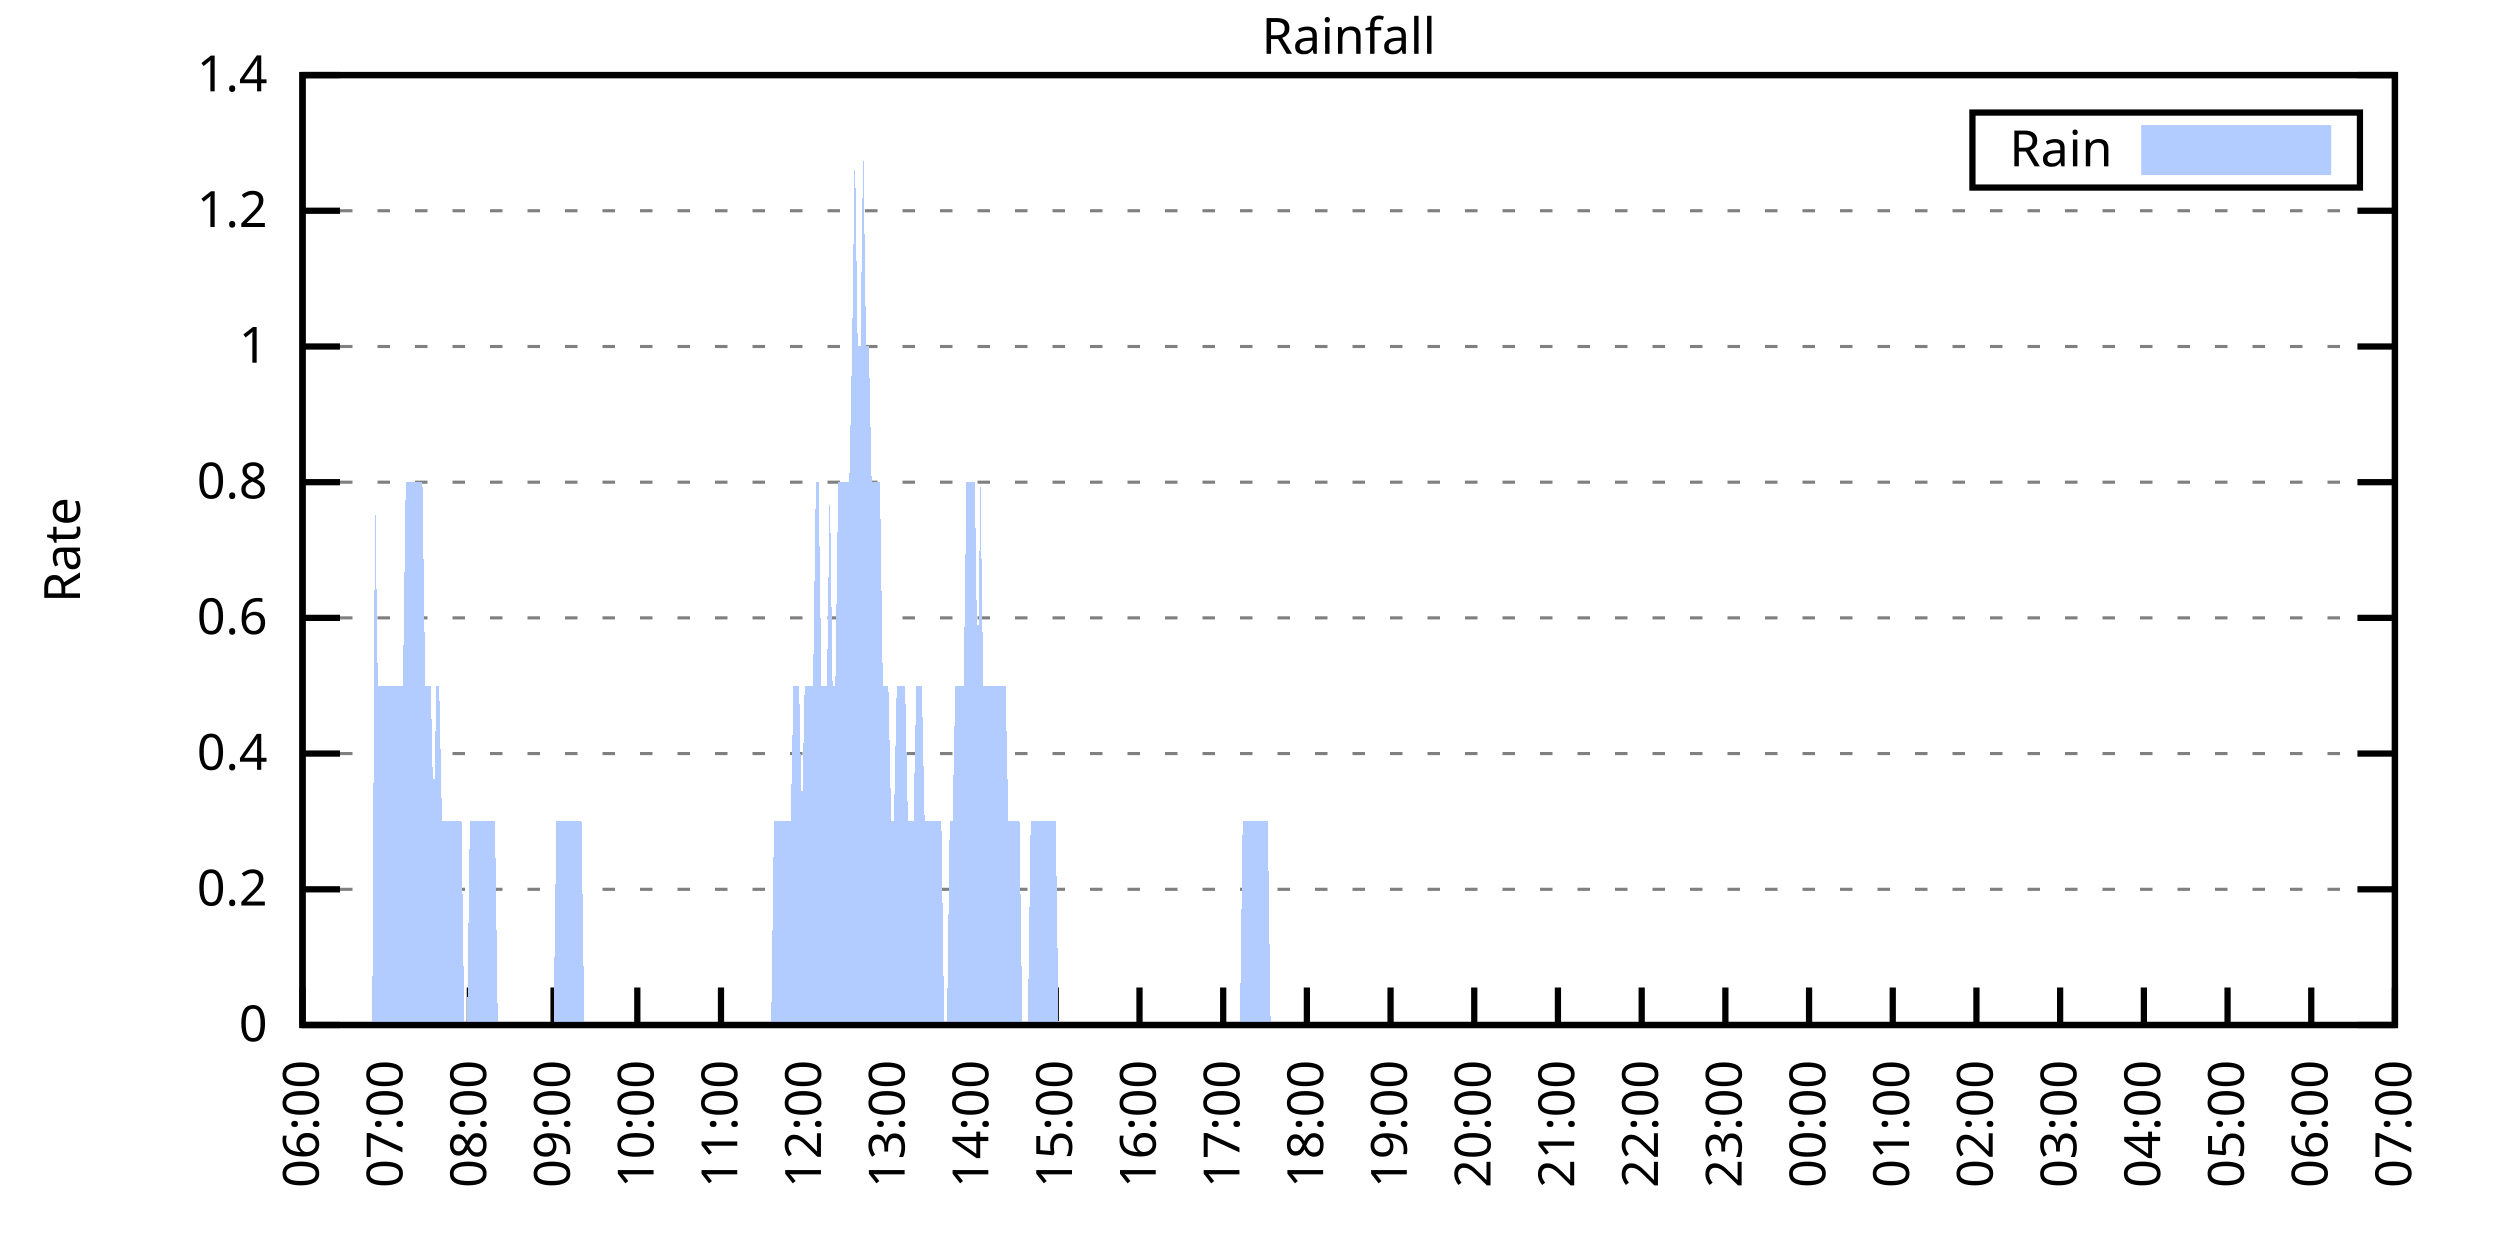
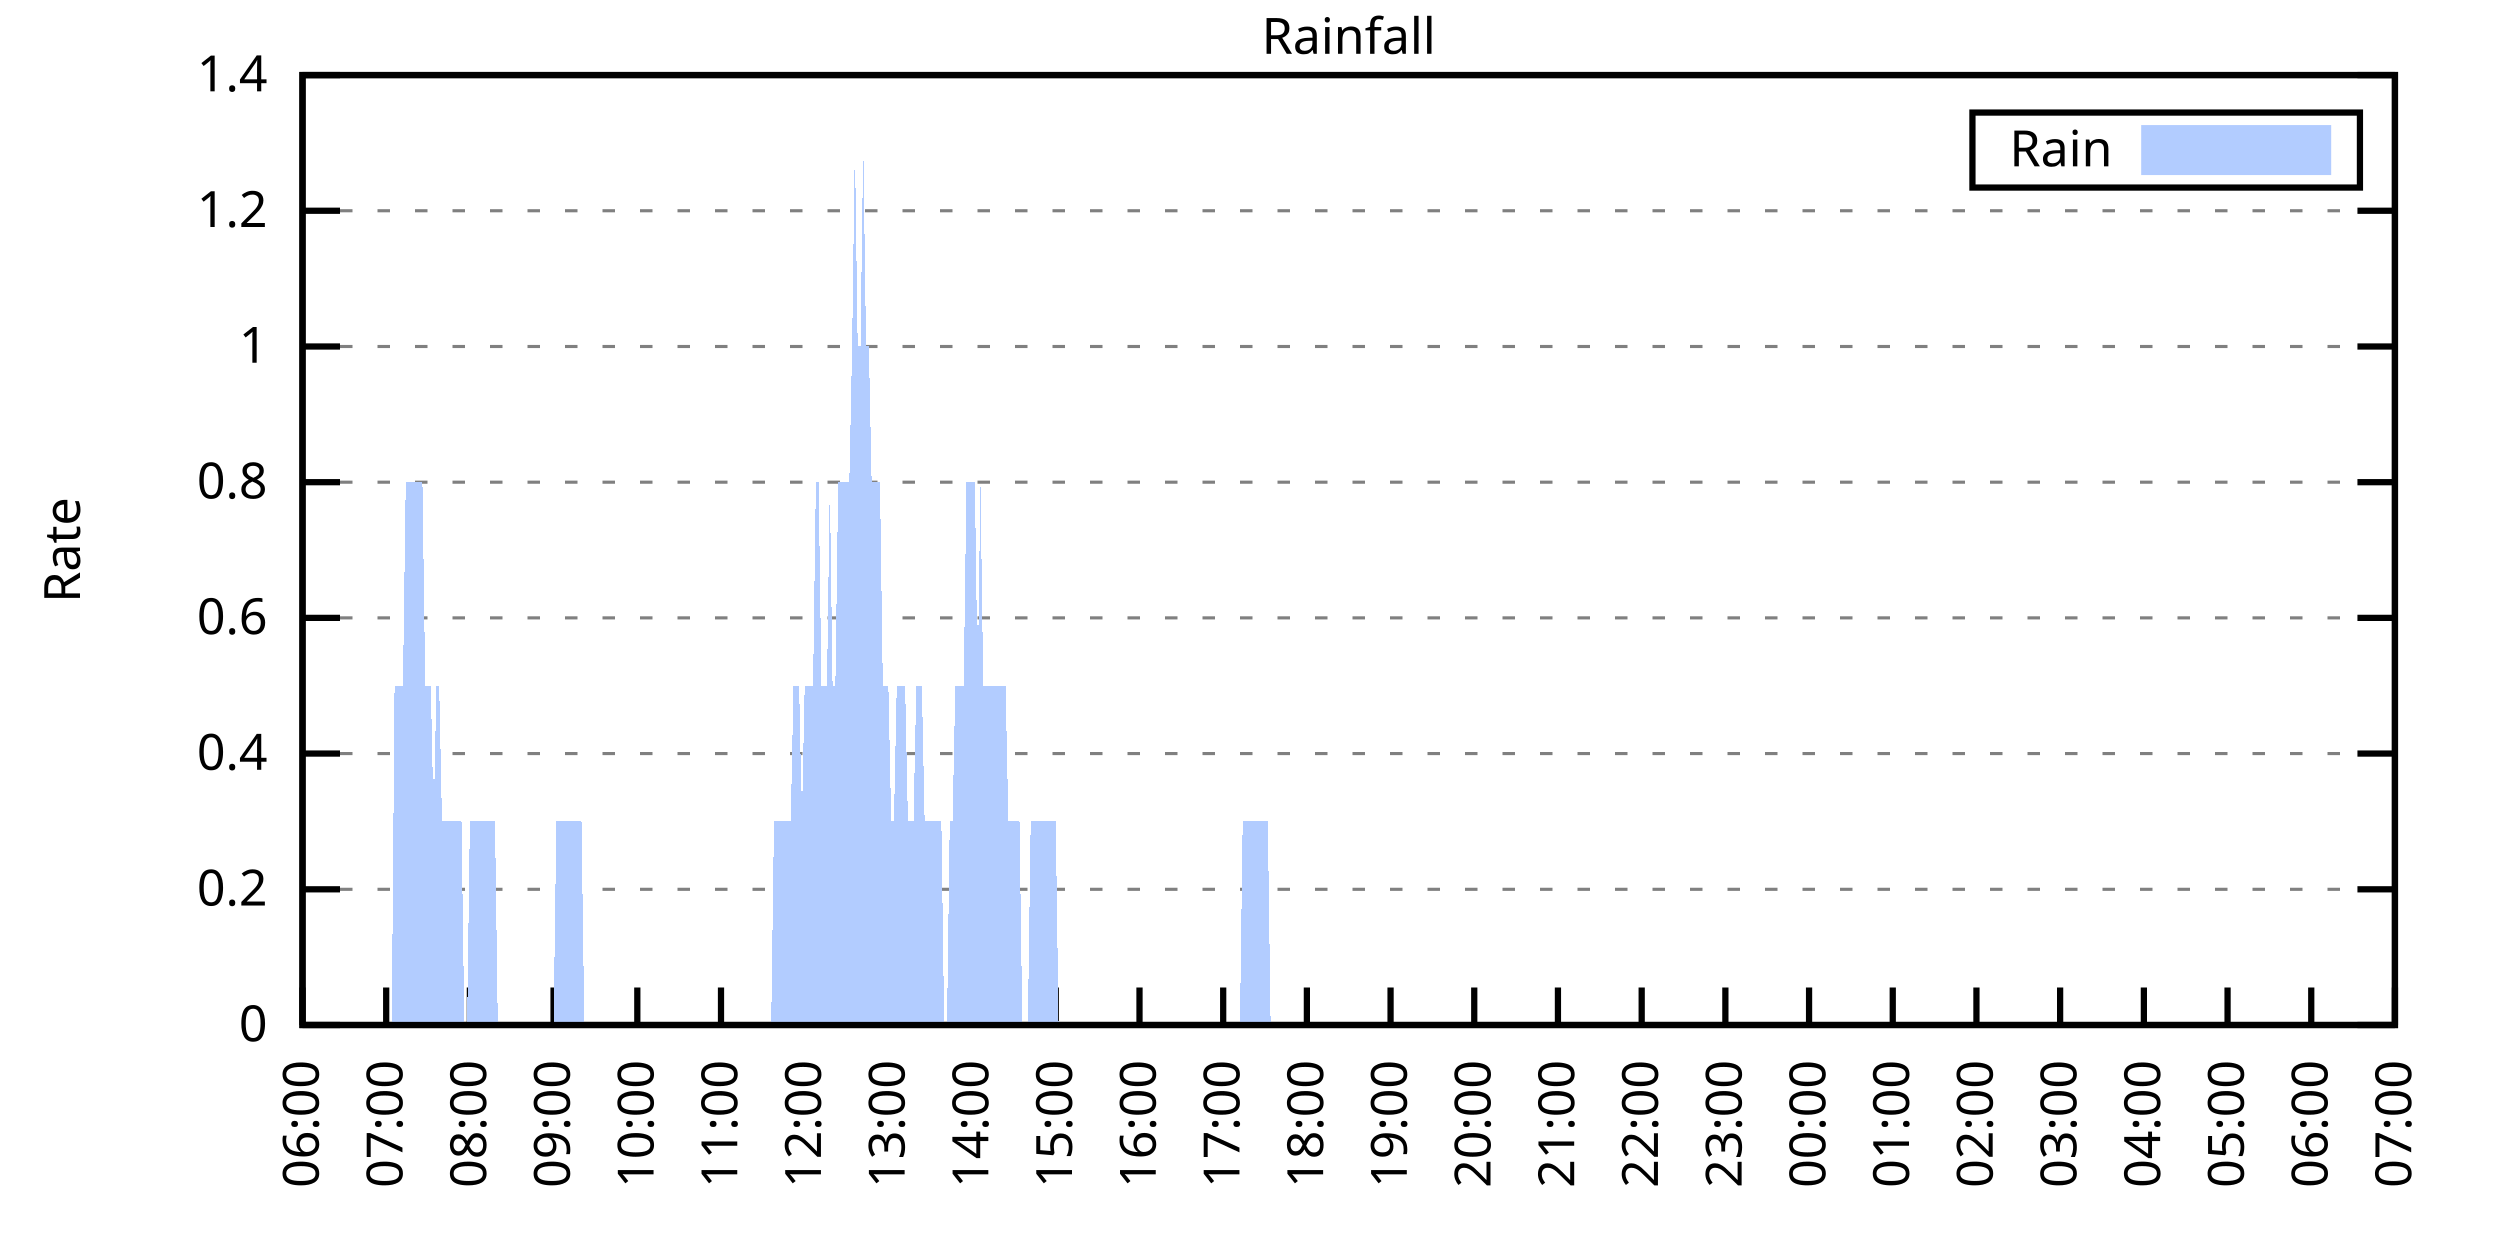
<svg xmlns="http://www.w3.org/2000/svg" xmlns:xlink="http://www.w3.org/1999/xlink" width="400" height="200" viewBox="0 0 400 200">
  <g id="gnuplot_canvas">
    <rect x="0" y="0" width="400" height="200" fill="none" />
    <defs>
      <circle id="gpDot" r="0.5" stroke-width="0.5" stroke="currentColor" />
      <path id="gpPt0" stroke-width="0.333" stroke="currentColor" d="M-1,0 h2 M0,-1 v2" />
      <path id="gpPt1" stroke-width="0.333" stroke="currentColor" d="M-1,-1 L1,1 M1,-1 L-1,1" />
      <path id="gpPt2" stroke-width="0.333" stroke="currentColor" d="M-1,0 L1,0 M0,-1 L0,1 M-1,-1 L1,1 M-1,1 L1,-1" />
      <rect id="gpPt3" stroke-width="0.333" stroke="currentColor" x="-1" y="-1" width="2" height="2" />
      <rect id="gpPt4" stroke-width="0.333" stroke="currentColor" fill="currentColor" x="-1" y="-1" width="2" height="2" />
      <circle id="gpPt5" stroke-width="0.333" stroke="currentColor" cx="0" cy="0" r="1" />
      <use xlink:href="#gpPt5" id="gpPt6" fill="currentColor" stroke="none" />
      <path id="gpPt7" stroke-width="0.333" stroke="currentColor" d="M0,-1.33 L-1.33,0.67 L1.33,0.67 z" />
      <use xlink:href="#gpPt7" id="gpPt8" fill="currentColor" stroke="none" />
      <use xlink:href="#gpPt7" id="gpPt9" stroke="currentColor" transform="rotate(180)" />
      <use xlink:href="#gpPt9" id="gpPt10" fill="currentColor" stroke="none" />
      <use xlink:href="#gpPt3" id="gpPt11" stroke="currentColor" transform="rotate(45)" />
      <use xlink:href="#gpPt11" id="gpPt12" fill="currentColor" stroke="none" />
      <path id="gpPt13" stroke-width="0.333" stroke="currentColor" d="M0,1.330 L1.265,0.411 L0.782,-1.067 L-0.782,-1.076 L-1.265,0.411 z" />
      <use xlink:href="#gpPt13" id="gpPt14" fill="currentColor" stroke="none" />
      <filter id="textbox" filterUnits="objectBoundingBox" x="0" y="0" height="1" width="1">
        <feFlood flood-color="white" flood-opacity="1" result="bgnd" />
        <feComposite in="SourceGraphic" in2="bgnd" operator="atop" />
      </filter>
      <filter id="greybox" filterUnits="objectBoundingBox" x="0" y="0" height="1" width="1">
        <feFlood flood-color="lightgrey" flood-opacity="1" result="grey" />
        <feComposite in="SourceGraphic" in2="grey" operator="atop" />
      </filter>
    </defs>
    <g fill="none" color="white" stroke="currentColor" stroke-width="1.00" stroke-linecap="butt" stroke-linejoin="miter">
</g>
    <g fill="none" color="black" stroke="currentColor" stroke-width="1.00" stroke-linecap="butt" stroke-linejoin="miter">
      <g stroke="none" shape-rendering="crispEdges">
        <polygon fill="rgb(255, 255, 255)" points="48.40,164.00 383.18,164.00 383.18,12.02 48.40,12.02 " />
      </g>
    </g>
    <g fill="none" color="black" stroke="currentColor" stroke-width="1.00" stroke-linecap="butt" stroke-linejoin="miter">
</g>
    <g fill="none" color="black" stroke="black" stroke-width="0.50" stroke-linecap="butt" stroke-linejoin="miter">
</g>
    <g fill="none" color="gray" stroke="currentColor" stroke-width="0.50" stroke-linecap="butt" stroke-linejoin="miter">
      <path stroke="gray" stroke-dasharray="2,4" class="gridline" d="M48.40,164.00 L383.19,164.00  " />
    </g>
    <g fill="none" color="gray" stroke="gray" stroke-width="1.00" stroke-linecap="butt" stroke-linejoin="miter">
</g>
    <g fill="none" color="black" stroke="currentColor" stroke-width="1.00" stroke-linecap="butt" stroke-linejoin="miter">
      <path stroke="black" d="M48.40,164.00 L54.40,164.00 M383.19,164.00 L377.19,164.00  " />
      <g transform="translate(42.80,166.60)" stroke="none" fill="black" font-family="Sans" font-size="8.00" text-anchor="end">
        <text>
          <tspan font-family="Sans"> 0</tspan>
        </text>
      </g>
    </g>
    <g fill="none" color="black" stroke="currentColor" stroke-width="1.00" stroke-linecap="butt" stroke-linejoin="miter">
</g>
    <g fill="none" color="black" stroke="black" stroke-width="0.50" stroke-linecap="butt" stroke-linejoin="miter">
</g>
    <g fill="none" color="gray" stroke="currentColor" stroke-width="0.50" stroke-linecap="butt" stroke-linejoin="miter">
      <path stroke="gray" stroke-dasharray="2,4" class="gridline" d="M48.40,142.29 L383.19,142.29  " />
    </g>
    <g fill="none" color="gray" stroke="gray" stroke-width="1.00" stroke-linecap="butt" stroke-linejoin="miter">
</g>
    <g fill="none" color="black" stroke="currentColor" stroke-width="1.00" stroke-linecap="butt" stroke-linejoin="miter">
      <path stroke="black" d="M48.40,142.29 L54.40,142.29 M383.19,142.29 L377.19,142.29  " />
      <g transform="translate(42.80,144.89)" stroke="none" fill="black" font-family="Sans" font-size="8.00" text-anchor="end">
        <text>
          <tspan font-family="Sans"> 0.2</tspan>
        </text>
      </g>
    </g>
    <g fill="none" color="black" stroke="currentColor" stroke-width="1.00" stroke-linecap="butt" stroke-linejoin="miter">
</g>
    <g fill="none" color="black" stroke="black" stroke-width="0.50" stroke-linecap="butt" stroke-linejoin="miter">
</g>
    <g fill="none" color="gray" stroke="currentColor" stroke-width="0.50" stroke-linecap="butt" stroke-linejoin="miter">
      <path stroke="gray" stroke-dasharray="2,4" class="gridline" d="M48.40,120.57 L383.19,120.57  " />
    </g>
    <g fill="none" color="gray" stroke="gray" stroke-width="1.00" stroke-linecap="butt" stroke-linejoin="miter">
</g>
    <g fill="none" color="black" stroke="currentColor" stroke-width="1.00" stroke-linecap="butt" stroke-linejoin="miter">
      <path stroke="black" d="M48.40,120.57 L54.40,120.57 M383.19,120.57 L377.19,120.57  " />
      <g transform="translate(42.80,123.17)" stroke="none" fill="black" font-family="Sans" font-size="8.00" text-anchor="end">
        <text>
          <tspan font-family="Sans"> 0.4</tspan>
        </text>
      </g>
    </g>
    <g fill="none" color="black" stroke="currentColor" stroke-width="1.00" stroke-linecap="butt" stroke-linejoin="miter">
</g>
    <g fill="none" color="black" stroke="black" stroke-width="0.50" stroke-linecap="butt" stroke-linejoin="miter">
</g>
    <g fill="none" color="gray" stroke="currentColor" stroke-width="0.50" stroke-linecap="butt" stroke-linejoin="miter">
      <path stroke="gray" stroke-dasharray="2,4" class="gridline" d="M48.40,98.86 L383.19,98.86  " />
    </g>
    <g fill="none" color="gray" stroke="gray" stroke-width="1.00" stroke-linecap="butt" stroke-linejoin="miter">
</g>
    <g fill="none" color="black" stroke="currentColor" stroke-width="1.00" stroke-linecap="butt" stroke-linejoin="miter">
      <path stroke="black" d="M48.40,98.86 L54.40,98.86 M383.19,98.86 L377.19,98.86  " />
      <g transform="translate(42.80,101.46)" stroke="none" fill="black" font-family="Sans" font-size="8.00" text-anchor="end">
        <text>
          <tspan font-family="Sans"> 0.6</tspan>
        </text>
      </g>
    </g>
    <g fill="none" color="black" stroke="currentColor" stroke-width="1.00" stroke-linecap="butt" stroke-linejoin="miter">
</g>
    <g fill="none" color="black" stroke="black" stroke-width="0.50" stroke-linecap="butt" stroke-linejoin="miter">
</g>
    <g fill="none" color="gray" stroke="currentColor" stroke-width="0.50" stroke-linecap="butt" stroke-linejoin="miter">
      <path stroke="gray" stroke-dasharray="2,4" class="gridline" d="M48.40,77.15 L383.19,77.15  " />
    </g>
    <g fill="none" color="gray" stroke="gray" stroke-width="1.00" stroke-linecap="butt" stroke-linejoin="miter">
</g>
    <g fill="none" color="black" stroke="currentColor" stroke-width="1.00" stroke-linecap="butt" stroke-linejoin="miter">
      <path stroke="black" d="M48.40,77.15 L54.40,77.15 M383.19,77.15 L377.19,77.15  " />
      <g transform="translate(42.80,79.75)" stroke="none" fill="black" font-family="Sans" font-size="8.00" text-anchor="end">
        <text>
          <tspan font-family="Sans"> 0.8</tspan>
        </text>
      </g>
    </g>
    <g fill="none" color="black" stroke="currentColor" stroke-width="1.00" stroke-linecap="butt" stroke-linejoin="miter">
</g>
    <g fill="none" color="black" stroke="black" stroke-width="0.50" stroke-linecap="butt" stroke-linejoin="miter">
</g>
    <g fill="none" color="gray" stroke="currentColor" stroke-width="0.50" stroke-linecap="butt" stroke-linejoin="miter">
      <path stroke="gray" stroke-dasharray="2,4" class="gridline" d="M48.40,55.44 L383.19,55.44  " />
    </g>
    <g fill="none" color="gray" stroke="gray" stroke-width="1.00" stroke-linecap="butt" stroke-linejoin="miter">
</g>
    <g fill="none" color="black" stroke="currentColor" stroke-width="1.00" stroke-linecap="butt" stroke-linejoin="miter">
      <path stroke="black" d="M48.40,55.44 L54.40,55.44 M383.19,55.44 L377.19,55.44  " />
      <g transform="translate(42.80,58.04)" stroke="none" fill="black" font-family="Sans" font-size="8.00" text-anchor="end">
        <text>
          <tspan font-family="Sans"> 1</tspan>
        </text>
      </g>
    </g>
    <g fill="none" color="black" stroke="currentColor" stroke-width="1.00" stroke-linecap="butt" stroke-linejoin="miter">
</g>
    <g fill="none" color="black" stroke="black" stroke-width="0.50" stroke-linecap="butt" stroke-linejoin="miter">
</g>
    <g fill="none" color="gray" stroke="currentColor" stroke-width="0.50" stroke-linecap="butt" stroke-linejoin="miter">
      <path stroke="gray" stroke-dasharray="2,4" class="gridline" d="M48.40,33.72 L383.19,33.72  " />
    </g>
    <g fill="none" color="gray" stroke="gray" stroke-width="1.00" stroke-linecap="butt" stroke-linejoin="miter">
</g>
    <g fill="none" color="black" stroke="currentColor" stroke-width="1.00" stroke-linecap="butt" stroke-linejoin="miter">
      <path stroke="black" d="M48.40,33.72 L54.40,33.72 M383.19,33.72 L377.19,33.72  " />
      <g transform="translate(42.80,36.32)" stroke="none" fill="black" font-family="Sans" font-size="8.00" text-anchor="end">
        <text>
          <tspan font-family="Sans"> 1.2</tspan>
        </text>
      </g>
    </g>
    <g fill="none" color="black" stroke="currentColor" stroke-width="1.00" stroke-linecap="butt" stroke-linejoin="miter">
</g>
    <g fill="none" color="black" stroke="black" stroke-width="0.50" stroke-linecap="butt" stroke-linejoin="miter">
</g>
    <g fill="none" color="gray" stroke="currentColor" stroke-width="0.50" stroke-linecap="butt" stroke-linejoin="miter">
      <path stroke="gray" stroke-dasharray="2,4" class="gridline" d="M48.40,12.01 L383.19,12.01  " />
    </g>
    <g fill="none" color="gray" stroke="gray" stroke-width="1.00" stroke-linecap="butt" stroke-linejoin="miter">
</g>
    <g fill="none" color="black" stroke="currentColor" stroke-width="1.00" stroke-linecap="butt" stroke-linejoin="miter">
      <path stroke="black" d="M48.40,12.01 L54.40,12.01 M383.19,12.01 L377.19,12.01  " />
      <g transform="translate(42.80,14.61)" stroke="none" fill="black" font-family="Sans" font-size="8.00" text-anchor="end">
        <text>
          <tspan font-family="Sans"> 1.4</tspan>
        </text>
      </g>
    </g>
    <g fill="none" color="black" stroke="currentColor" stroke-width="1.00" stroke-linecap="butt" stroke-linejoin="miter">
      <path stroke="black" d="M48.40,164.00 L48.40,158.00  " />
      <g transform="translate(51.00,169.60) rotate(270.00)" stroke="none" fill="black" font-family="Sans" font-size="8.00" text-anchor="end">
        <text>
          <tspan font-family="Sans">06:00</tspan>
        </text>
      </g>
    </g>
    <g fill="none" color="black" stroke="currentColor" stroke-width="1.00" stroke-linecap="butt" stroke-linejoin="miter">
      <path stroke="black" d="M61.79,164.00 L61.79,158.00  " />
      <g transform="translate(64.39,169.60) rotate(270.00)" stroke="none" fill="black" font-family="Sans" font-size="8.00" text-anchor="end">
        <text>
          <tspan font-family="Sans">07:00</tspan>
        </text>
      </g>
    </g>
    <g fill="none" color="black" stroke="currentColor" stroke-width="1.00" stroke-linecap="butt" stroke-linejoin="miter">
      <path stroke="black" d="M75.18,164.00 L75.18,158.00  " />
      <g transform="translate(77.78,169.60) rotate(270.00)" stroke="none" fill="black" font-family="Sans" font-size="8.00" text-anchor="end">
        <text>
          <tspan font-family="Sans">08:00</tspan>
        </text>
      </g>
    </g>
    <g fill="none" color="black" stroke="currentColor" stroke-width="1.00" stroke-linecap="butt" stroke-linejoin="miter">
      <path stroke="black" d="M88.57,164.00 L88.57,158.00  " />
      <g transform="translate(91.17,169.60) rotate(270.00)" stroke="none" fill="black" font-family="Sans" font-size="8.00" text-anchor="end">
        <text>
          <tspan font-family="Sans">09:00</tspan>
        </text>
      </g>
    </g>
    <g fill="none" color="black" stroke="currentColor" stroke-width="1.00" stroke-linecap="butt" stroke-linejoin="miter">
      <path stroke="black" d="M101.97,164.00 L101.97,158.00  " />
      <g transform="translate(104.57,169.60) rotate(270.00)" stroke="none" fill="black" font-family="Sans" font-size="8.00" text-anchor="end">
        <text>
          <tspan font-family="Sans">10:00</tspan>
        </text>
      </g>
    </g>
    <g fill="none" color="black" stroke="currentColor" stroke-width="1.00" stroke-linecap="butt" stroke-linejoin="miter">
      <path stroke="black" d="M115.36,164.00 L115.36,158.00  " />
      <g transform="translate(117.96,169.60) rotate(270.00)" stroke="none" fill="black" font-family="Sans" font-size="8.00" text-anchor="end">
        <text>
          <tspan font-family="Sans">11:00</tspan>
        </text>
      </g>
    </g>
    <g fill="none" color="black" stroke="currentColor" stroke-width="1.00" stroke-linecap="butt" stroke-linejoin="miter">
      <path stroke="black" d="M128.75,164.00 L128.75,158.00  " />
      <g transform="translate(131.35,169.60) rotate(270.00)" stroke="none" fill="black" font-family="Sans" font-size="8.00" text-anchor="end">
        <text>
          <tspan font-family="Sans">12:00</tspan>
        </text>
      </g>
    </g>
    <g fill="none" color="black" stroke="currentColor" stroke-width="1.00" stroke-linecap="butt" stroke-linejoin="miter">
      <path stroke="black" d="M142.14,164.00 L142.14,158.00  " />
      <g transform="translate(144.74,169.60) rotate(270.00)" stroke="none" fill="black" font-family="Sans" font-size="8.00" text-anchor="end">
        <text>
          <tspan font-family="Sans">13:00</tspan>
        </text>
      </g>
    </g>
    <g fill="none" color="black" stroke="currentColor" stroke-width="1.00" stroke-linecap="butt" stroke-linejoin="miter">
      <path stroke="black" d="M155.53,164.00 L155.53,158.00  " />
      <g transform="translate(158.13,169.60) rotate(270.00)" stroke="none" fill="black" font-family="Sans" font-size="8.00" text-anchor="end">
        <text>
          <tspan font-family="Sans">14:00</tspan>
        </text>
      </g>
    </g>
    <g fill="none" color="black" stroke="currentColor" stroke-width="1.00" stroke-linecap="butt" stroke-linejoin="miter">
      <path stroke="black" d="M168.92,164.00 L168.92,158.00  " />
      <g transform="translate(171.52,169.60) rotate(270.00)" stroke="none" fill="black" font-family="Sans" font-size="8.00" text-anchor="end">
        <text>
          <tspan font-family="Sans">15:00</tspan>
        </text>
      </g>
    </g>
    <g fill="none" color="black" stroke="currentColor" stroke-width="1.00" stroke-linecap="butt" stroke-linejoin="miter">
      <path stroke="black" d="M182.32,164.00 L182.32,158.00  " />
      <g transform="translate(184.92,169.60) rotate(270.00)" stroke="none" fill="black" font-family="Sans" font-size="8.00" text-anchor="end">
        <text>
          <tspan font-family="Sans">16:00</tspan>
        </text>
      </g>
    </g>
    <g fill="none" color="black" stroke="currentColor" stroke-width="1.00" stroke-linecap="butt" stroke-linejoin="miter">
      <path stroke="black" d="M195.71,164.00 L195.71,158.00  " />
      <g transform="translate(198.31,169.60) rotate(270.00)" stroke="none" fill="black" font-family="Sans" font-size="8.00" text-anchor="end">
        <text>
          <tspan font-family="Sans">17:00</tspan>
        </text>
      </g>
    </g>
    <g fill="none" color="black" stroke="currentColor" stroke-width="1.00" stroke-linecap="butt" stroke-linejoin="miter">
      <path stroke="black" d="M209.10,164.00 L209.10,158.00  " />
      <g transform="translate(211.70,169.60) rotate(270.00)" stroke="none" fill="black" font-family="Sans" font-size="8.00" text-anchor="end">
        <text>
          <tspan font-family="Sans">18:00</tspan>
        </text>
      </g>
    </g>
    <g fill="none" color="black" stroke="currentColor" stroke-width="1.00" stroke-linecap="butt" stroke-linejoin="miter">
      <path stroke="black" d="M222.49,164.00 L222.49,158.00  " />
      <g transform="translate(225.09,169.60) rotate(270.00)" stroke="none" fill="black" font-family="Sans" font-size="8.00" text-anchor="end">
        <text>
          <tspan font-family="Sans">19:00</tspan>
        </text>
      </g>
    </g>
    <g fill="none" color="black" stroke="currentColor" stroke-width="1.00" stroke-linecap="butt" stroke-linejoin="miter">
      <path stroke="black" d="M235.88,164.00 L235.88,158.00  " />
      <g transform="translate(238.48,169.60) rotate(270.00)" stroke="none" fill="black" font-family="Sans" font-size="8.00" text-anchor="end">
        <text>
          <tspan font-family="Sans">20:00</tspan>
        </text>
      </g>
    </g>
    <g fill="none" color="black" stroke="currentColor" stroke-width="1.00" stroke-linecap="butt" stroke-linejoin="miter">
      <path stroke="black" d="M249.27,164.00 L249.27,158.00  " />
      <g transform="translate(251.87,169.60) rotate(270.00)" stroke="none" fill="black" font-family="Sans" font-size="8.00" text-anchor="end">
        <text>
          <tspan font-family="Sans">21:00</tspan>
        </text>
      </g>
    </g>
    <g fill="none" color="black" stroke="currentColor" stroke-width="1.00" stroke-linecap="butt" stroke-linejoin="miter">
      <path stroke="black" d="M262.67,164.00 L262.67,158.00  " />
      <g transform="translate(265.27,169.60) rotate(270.00)" stroke="none" fill="black" font-family="Sans" font-size="8.00" text-anchor="end">
        <text>
          <tspan font-family="Sans">22:00</tspan>
        </text>
      </g>
    </g>
    <g fill="none" color="black" stroke="currentColor" stroke-width="1.00" stroke-linecap="butt" stroke-linejoin="miter">
      <path stroke="black" d="M276.06,164.00 L276.06,158.00  " />
      <g transform="translate(278.66,169.60) rotate(270.00)" stroke="none" fill="black" font-family="Sans" font-size="8.00" text-anchor="end">
        <text>
          <tspan font-family="Sans">23:00</tspan>
        </text>
      </g>
    </g>
    <g fill="none" color="black" stroke="currentColor" stroke-width="1.00" stroke-linecap="butt" stroke-linejoin="miter">
      <path stroke="black" d="M289.45,164.00 L289.45,158.00  " />
      <g transform="translate(292.05,169.60) rotate(270.00)" stroke="none" fill="black" font-family="Sans" font-size="8.00" text-anchor="end">
        <text>
          <tspan font-family="Sans">00:00</tspan>
        </text>
      </g>
    </g>
    <g fill="none" color="black" stroke="currentColor" stroke-width="1.00" stroke-linecap="butt" stroke-linejoin="miter">
      <path stroke="black" d="M302.84,164.00 L302.84,158.00  " />
      <g transform="translate(305.44,169.60) rotate(270.00)" stroke="none" fill="black" font-family="Sans" font-size="8.00" text-anchor="end">
        <text>
          <tspan font-family="Sans">01:00</tspan>
        </text>
      </g>
    </g>
    <g fill="none" color="black" stroke="currentColor" stroke-width="1.00" stroke-linecap="butt" stroke-linejoin="miter">
      <path stroke="black" d="M316.23,164.00 L316.23,158.00  " />
      <g transform="translate(318.83,169.60) rotate(270.00)" stroke="none" fill="black" font-family="Sans" font-size="8.00" text-anchor="end">
        <text>
          <tspan font-family="Sans">02:00</tspan>
        </text>
      </g>
    </g>
    <g fill="none" color="black" stroke="currentColor" stroke-width="1.00" stroke-linecap="butt" stroke-linejoin="miter">
      <path stroke="black" d="M329.62,164.00 L329.62,158.00  " />
      <g transform="translate(332.22,169.60) rotate(270.00)" stroke="none" fill="black" font-family="Sans" font-size="8.00" text-anchor="end">
        <text>
          <tspan font-family="Sans">03:00</tspan>
        </text>
      </g>
    </g>
    <g fill="none" color="black" stroke="currentColor" stroke-width="1.00" stroke-linecap="butt" stroke-linejoin="miter">
      <path stroke="black" d="M343.02,164.00 L343.02,158.00  " />
      <g transform="translate(345.62,169.60) rotate(270.00)" stroke="none" fill="black" font-family="Sans" font-size="8.00" text-anchor="end">
        <text>
          <tspan font-family="Sans">04:00</tspan>
        </text>
      </g>
    </g>
    <g fill="none" color="black" stroke="currentColor" stroke-width="1.00" stroke-linecap="butt" stroke-linejoin="miter">
      <path stroke="black" d="M356.41,164.00 L356.41,158.00  " />
      <g transform="translate(359.01,169.60) rotate(270.00)" stroke="none" fill="black" font-family="Sans" font-size="8.00" text-anchor="end">
        <text>
          <tspan font-family="Sans">05:00</tspan>
        </text>
      </g>
    </g>
    <g fill="none" color="black" stroke="currentColor" stroke-width="1.00" stroke-linecap="butt" stroke-linejoin="miter">
      <path stroke="black" d="M369.80,164.00 L369.80,158.00  " />
      <g transform="translate(372.40,169.60) rotate(270.00)" stroke="none" fill="black" font-family="Sans" font-size="8.00" text-anchor="end">
        <text>
          <tspan font-family="Sans">06:00</tspan>
        </text>
      </g>
    </g>
    <g fill="none" color="black" stroke="currentColor" stroke-width="1.00" stroke-linecap="butt" stroke-linejoin="miter">
      <path stroke="black" d="M383.19,164.00 L383.19,158.00  " />
      <g transform="translate(385.79,169.60) rotate(270.00)" stroke="none" fill="black" font-family="Sans" font-size="8.00" text-anchor="end">
        <text>
          <tspan font-family="Sans">07:00</tspan>
        </text>
      </g>
    </g>
    <g fill="none" color="black" stroke="currentColor" stroke-width="1.00" stroke-linecap="butt" stroke-linejoin="miter">
</g>
    <g fill="none" color="black" stroke="currentColor" stroke-width="1.00" stroke-linecap="butt" stroke-linejoin="miter">
      <path stroke="black" d="M48.40,12.01 L48.40,164.00 L383.19,164.00 L383.19,12.01 L48.40,12.01 Z  " />
    </g>
    <g fill="none" color="black" stroke="currentColor" stroke-width="1.00" stroke-linecap="butt" stroke-linejoin="miter">
</g>
    <g fill="none" color="black" stroke="currentColor" stroke-width="1.00" stroke-linecap="butt" stroke-linejoin="miter">
      <path stroke="black" d="M315.59,30.01 L315.59,18.01 L377.59,18.01 L377.59,30.01 L315.59,30.01 Z  " />
    </g>
    <g id="Rainfall_plot_1">
      <g fill="none" color="white" stroke="black" stroke-width="2.00" stroke-linecap="butt" stroke-linejoin="miter">
</g>
      <g fill="none" color="black" stroke="currentColor" stroke-width="2.00" stroke-linecap="butt" stroke-linejoin="miter">
        <g transform="translate(337.99,26.61)" stroke="none" fill="black" font-family="Sans" font-size="8.00" text-anchor="end">
          <text>
            <tspan font-family="Sans">Rain</tspan>
          </text>
        </g>
      </g>
      <g fill="none" color="black" stroke="currentColor" stroke-width="2.00" stroke-linecap="butt" stroke-linejoin="miter">
        <g stroke="none" shape-rendering="crispEdges">
          <polygon fill="rgb(178, 204, 255)" points="343.59,27.01 371.99,27.01 371.99,21.01 343.59,21.01 " />
        </g>
        <path stroke="rgb(178, 204, 255)" d="M343.59,27.01 L371.99,27.01 L371.99,21.01 L343.59,21.01 L343.59,27.01 Z  " />
      </g>
      <g fill="none" color="black" stroke="currentColor" stroke-width="2.00" stroke-linecap="butt" stroke-linejoin="miter">
        <g stroke="none" shape-rendering="crispEdges">
-           <polygon fill="rgb(178, 204, 255)" points="55.54,164.00 55.99,164.00 56.43,164.00 56.88,164.00 57.33,164.00 57.77,164.00 58.22,164.00 58.67,164.00 59.11,164.00 59.56,164.00 60.01,77.15 60.45,109.72 60.90,109.72 61.35,109.72 61.79,109.72 62.24,109.72 62.68,109.72 63.13,109.72 63.58,109.72 64.02,109.72 64.47,109.72 64.92,77.15 65.36,77.15 65.81,77.15 66.26,77.15 66.70,77.15 67.15,77.15 67.59,77.15 68.04,109.72 68.49,109.72 68.93,109.72 69.38,131.43 69.83,109.72 70.27,109.72 70.72,131.43 71.17,131.43 71.61,131.43 72.06,131.43 72.50,131.43 72.95,131.43 73.40,131.43 73.84,131.43 74.29,164.00 74.74,164.00 75.18,131.43 75.63,131.43 76.08,131.43 76.52,131.43 76.97,131.43 77.42,131.43 77.86,131.43 78.31,131.43 78.75,131.43 79.20,131.43 79.65,164.00 80.09,164.00 80.54,164.00 80.99,164.00 81.43,164.00 81.88,164.00 82.33,164.00 82.77,164.00 83.22,164.00 83.66,164.00 84.11,164.00 84.56,164.00 85.00,164.00 85.45,164.00 85.90,164.00 86.34,164.00 86.79,164.00 87.24,164.00 87.68,164.00 88.13,164.00 88.57,164.00 89.02,131.43 89.47,131.43 89.91,131.43 90.36,131.43 90.81,131.43 91.25,131.43 91.70,131.43 92.15,131.43 92.59,131.43 93.04,131.43 93.49,164.00 93.93,164.00 94.38,164.00 94.82,164.00 95.27,164.00 95.72,164.00 96.16,164.00 96.61,164.00 97.06,164.00 97.50,164.00 97.95,164.00 98.40,164.00 98.84,164.00 99.29,164.00 99.73,164.00 100.18,164.00 100.63,164.00 101.07,164.00 101.52,164.00 101.97,164.00 102.41,164.00 102.86,164.00 103.31,164.00 103.75,164.00 104.20,164.00 104.64,164.00 105.09,164.00 105.54,164.00 105.98,164.00 106.43,164.00 106.88,164.00 107.32,164.00 107.77,164.00 108.22,164.00 108.66,164.00 109.11,164.00 109.55,164.00 110.00,164.00 110.45,164.00 110.89,164.00 111.34,164.00 111.79,164.00 112.23,164.00 112.68,164.00 113.13,164.00 113.57,164.00 114.02,164.00 114.47,164.00 114.91,164.00 115.36,164.00 115.80,164.00 116.25,164.00 116.70,164.00 117.14,164.00 117.59,164.00 118.04,164.00 118.48,164.00 118.93,164.00 119.38,164.00 119.82,164.00 120.27,164.00 120.71,164.00 121.16,164.00 121.61,164.00 122.05,164.00 122.50,164.00 122.95,164.00 123.39,164.00 123.84,131.43 124.29,131.43 124.73,131.43 125.18,131.43 125.62,131.43 126.07,131.43 126.52,131.43 126.96,109.72 127.41,109.72 127.86,109.72 128.30,131.43 128.75,109.72 129.20,109.72 129.64,109.72 130.09,109.72 130.54,77.15 130.98,77.15 131.43,109.72 131.87,109.72 132.32,109.72 132.77,77.15 133.21,109.72 133.66,109.72 134.11,77.15 134.55,77.15 135.00,77.15 135.45,77.15 135.89,77.15 136.34,55.44 136.78,22.87 137.23,55.44 137.68,55.44 138.12,22.87 138.57,55.44 139.02,55.44 139.46,77.15 139.91,77.15 140.36,77.15 140.80,77.15 141.25,109.72 141.69,109.72 142.14,109.72 142.59,131.43 143.03,131.43 143.48,109.72 143.93,109.72 144.37,109.72 144.82,109.72 145.27,131.43 145.71,131.43 146.16,131.43 146.61,109.72 147.05,109.72 147.50,109.72 147.94,131.43 148.39,131.43 148.84,131.43 149.28,131.43 149.73,131.43 150.18,131.43 150.62,131.43 151.07,164.00 151.52,164.00 151.96,131.43 152.41,131.43 152.85,109.72 153.30,109.72 153.75,109.72 154.19,109.72 154.64,77.15 155.09,77.15 155.53,77.15 155.98,77.15 156.43,109.72 156.87,77.15 157.32,109.72 157.76,109.72 158.21,109.72 158.66,109.72 159.10,109.72 159.55,109.72 160.00,109.72 160.44,109.72 160.89,109.72 161.34,131.43 161.78,131.43 162.23,131.43 162.67,131.43 163.12,131.43 163.57,164.00 164.01,164.00 164.46,164.00 164.91,131.43 165.35,131.43 165.80,131.43 166.25,131.43 166.69,131.43 167.14,131.43 167.59,131.43 168.03,131.43 168.48,131.43 168.92,131.43 169.37,164.00 169.82,164.00 170.26,164.00 170.71,164.00 171.16,164.00 171.60,164.00 172.05,164.00 172.50,164.00 172.94,164.00 173.39,164.00 173.83,164.00 174.28,164.00 174.73,164.00 175.17,164.00 175.62,164.00 176.07,164.00 176.51,164.00 176.96,164.00 177.41,164.00 177.85,164.00 178.30,164.00 178.74,164.00 179.19,164.00 179.64,164.00 180.08,164.00 180.53,164.00 180.98,164.00 181.42,164.00 181.87,164.00 182.32,164.00 182.76,164.00 183.21,164.00 183.66,164.00 184.10,164.00 184.55,164.00 184.99,164.00 185.44,164.00 185.89,164.00 186.33,164.00 186.78,164.00 187.23,164.00 187.67,164.00 188.12,164.00 188.57,164.00 189.01,164.00 189.46,164.00 189.90,164.00 190.35,164.00 190.80,164.00 191.24,164.00 191.69,164.00 192.14,164.00 192.58,164.00 193.03,164.00 193.48,164.00 193.92,164.00 194.37,164.00 194.81,164.00 195.26,164.00 195.71,164.00 196.15,164.00 196.60,164.00 197.05,164.00 197.49,164.00 197.94,164.00 198.39,164.00 198.83,131.43 199.28,131.43 199.73,131.43 200.17,131.43 200.62,131.43 201.06,131.43 201.51,131.43 201.96,131.43 202.40,131.43 202.85,131.43 203.30,164.00 203.74,164.00 204.19,164.00 204.64,164.00 205.08,164.00 205.53,164.00 205.97,164.00 206.42,164.00 206.87,164.00 207.31,164.00 207.76,164.00 208.21,164.00 208.65,164.00 209.10,164.00 209.55,164.00 209.99,164.00 210.44,164.00 210.88,164.00 211.33,164.00 211.78,164.00 212.22,164.00 212.67,164.00 213.12,164.00 213.56,164.00 214.01,164.00 214.46,164.00 214.90,164.00 215.35,164.00 215.80,164.00 216.24,164.00 216.69,164.00 217.13,164.00 217.58,164.00 218.03,164.00 218.47,164.00 218.92,164.00 219.37,164.00 219.81,164.00 220.26,164.00 220.71,164.00 221.15,164.00 221.60,164.00 222.04,164.00 222.49,164.00 222.94,164.00 223.38,164.00 223.83,164.00 224.28,164.00 224.72,164.00 225.17,164.00 225.62,164.00 226.06,164.00 226.51,164.00 226.95,164.00 227.40,164.00 227.85,164.00 228.29,164.00 228.74,164.00 229.19,164.00 229.63,164.00 230.08,164.00 230.53,164.00 230.97,164.00 231.42,164.00 231.86,164.00 232.31,164.00 232.76,164.00 233.20,164.00 233.65,164.00 234.10,164.00 234.54,164.00 234.99,164.00 235.44,164.00 235.88,164.00 236.33,164.00 236.78,164.00 237.22,164.00 237.67,164.00 238.11,164.00 238.56,164.00 239.01,164.00 239.45,164.00 239.90,164.00 240.35,164.00 240.79,164.00 241.24,164.00 241.69,164.00 242.13,164.00 242.58,164.00 243.02,164.00 243.47,164.00 243.92,164.00 244.36,164.00 244.81,164.00 245.26,164.00 245.70,164.00 246.15,164.00 246.60,164.00 247.04,164.00 247.49,164.00 247.93,164.00 248.38,164.00 248.83,164.00 249.27,164.00 249.72,164.00 250.17,164.00 250.61,164.00 251.06,164.00 251.51,164.00 251.95,164.00 252.40,164.00 252.85,164.00 253.29,164.00 253.74,164.00 254.18,164.00 254.63,164.00 255.08,164.00 255.52,164.00 255.97,164.00 256.42,164.00 256.86,164.00 257.31,164.00 257.76,164.00 258.20,164.00 258.65,164.00 259.09,164.00 259.54,164.00 259.99,164.00 260.43,164.00 260.88,164.00 261.33,164.00 261.77,164.00 262.22,164.00 262.67,164.00 263.11,164.00 263.56,164.00 264.00,164.00 264.45,164.00 264.90,164.00 265.34,164.00 265.79,164.00 266.24,164.00 266.68,164.00 267.13,164.00 267.58,164.00 268.02,164.00 268.47,164.00 268.92,164.00 269.36,164.00 269.81,164.00 270.25,164.00 270.70,164.00 271.15,164.00 271.59,164.00 272.04,164.00 272.49,164.00 272.93,164.00 273.38,164.00 273.83,164.00 274.27,164.00 274.72,164.00 275.16,164.00 275.61,164.00 276.06,164.00 276.50,164.00 276.95,164.00 277.40,164.00 277.84,164.00 278.29,164.00 278.74,164.00 279.18,164.00 279.63,164.00 280.07,164.00 280.52,164.00 280.97,164.00 281.41,164.00 281.86,164.00 282.31,164.00 282.75,164.00 283.20,164.00 283.65,164.00 284.09,164.00 284.54,164.00 284.98,164.00 285.43,164.00 285.88,164.00 286.32,164.00 286.77,164.00 287.22,164.00 287.66,164.00 288.11,164.00 288.56,164.00 289.00,164.00 289.45,164.00 289.90,164.00 290.34,164.00 290.79,164.00 291.23,164.00 291.68,164.00 292.13,164.00 292.57,164.00 293.02,164.00 293.47,164.00 293.91,164.00 294.36,164.00 294.81,164.00 295.25,164.00 295.70,164.00 296.14,164.00 296.59,164.00 297.04,164.00 297.48,164.00 297.93,164.00 298.38,164.00 298.82,164.00 299.27,164.00 299.72,164.00 300.16,164.00 300.61,164.00 301.05,164.00 301.50,164.00 301.95,164.00 302.39,164.00 302.84,164.00 303.29,164.00 303.73,164.00 304.18,164.00 304.63,164.00 305.07,164.00 305.52,164.00 305.97,164.00 306.41,164.00 306.86,164.00 307.30,164.00 307.75,164.00 308.20,164.00 308.64,164.00 309.09,164.00 309.54,164.00 309.98,164.00 310.43,164.00 310.88,164.00 311.32,164.00 311.77,164.00 312.21,164.00 312.66,164.00 313.11,164.00 313.55,164.00 314.00,164.00 314.45,164.00 314.89,164.00 315.34,164.00 315.79,164.00 316.23,164.00 316.68,164.00 317.12,164.00 317.57,164.00 318.02,164.00 318.46,164.00 318.91,164.00 319.36,164.00 319.80,164.00 320.25,164.00 320.70,164.00 321.14,164.00 321.59,164.00 322.04,164.00 322.48,164.00 322.93,164.00 323.37,164.00 323.82,164.00 324.27,164.00 324.71,164.00 325.16,164.00 325.61,164.00 326.05,164.00 326.50,164.00 326.95,164.00 327.39,164.00 327.84,164.00 328.28,164.00 328.73,164.00 329.18,164.00 329.62,164.00 330.07,164.00 330.52,164.00 330.96,164.00 331.41,164.00 331.86,164.00 332.30,164.00 332.75,164.00 333.19,164.00 333.64,164.00 334.09,164.00 334.53,164.00 334.98,164.00 335.43,164.00 335.87,164.00 336.32,164.00 336.77,164.00 337.21,164.00 337.66,164.00 338.10,164.00 338.55,164.00 339.00,164.00 339.44,164.00 339.89,164.00 340.34,164.00 340.78,164.00 341.23,164.00 341.68,164.00 342.12,164.00 342.57,164.00 343.02,164.00 343.46,164.00 343.91,164.00 344.35,164.00 344.80,164.00 345.25,164.00 345.69,164.00 346.14,164.00 346.59,164.00 347.03,164.00 347.48,164.00 347.93,164.00 348.37,164.00 348.82,164.00 349.26,164.00 349.71,164.00 350.16,164.00 350.60,164.00 351.05,164.00 351.50,164.00 351.94,164.00 352.39,164.00 352.84,164.00 353.28,164.00 353.73,164.00 354.17,164.00 354.62,164.00 355.07,164.00 355.51,164.00 355.96,164.00 356.41,164.00 356.85,164.00 357.30,164.00 357.75,164.00 358.19,164.00 358.64,164.00 359.09,164.00 359.53,164.00 359.98,164.00 360.42,164.00 360.87,164.00 361.32,164.00 361.76,164.00 362.21,164.00 362.66,164.00 363.10,164.00 363.55,164.00 364.00,164.00 364.44,164.00 364.89,164.00 365.33,164.00 365.78,164.00 366.23,164.00 366.67,164.00 367.12,164.00 367.57,164.00 368.01,164.00 368.46,164.00 368.91,164.00 369.35,164.00 369.80,164.00 370.24,164.00 370.69,164.00 371.14,164.00 371.58,164.00 372.03,164.00 372.48,164.00 372.92,164.00 373.37,164.00 373.82,164.00 374.26,164.00 374.71,164.00 375.16,164.00 375.60,164.00 376.05,164.00 376.49,164.00 376.49,164.00 55.54,164.00 " />
+           <polygon fill="rgb(178, 204, 255)" points="58.67,164.00 59.11,164.00 59.56,164.00 60.01,164.00 60.45,164.00 60.90,164.00 61.35,164.00 61.79,164.00 62.24,164.00 62.68,164.00 63.13,109.72 63.58,109.72 64.02,109.72 64.47,109.72 64.92,77.15 65.36,77.15 65.81,77.15 66.26,77.15 66.70,77.15 67.15,77.15 67.59,77.15 68.04,109.72 68.49,109.72 68.93,109.72 69.38,131.43 69.83,109.72 70.27,109.72 70.72,131.43 71.17,131.43 71.61,131.43 72.06,131.43 72.50,131.43 72.95,131.43 73.40,131.43 73.84,131.43 74.29,164.00 74.74,164.00 75.18,131.43 75.63,131.43 76.08,131.43 76.52,131.43 76.97,131.43 77.42,131.43 77.86,131.43 78.31,131.43 78.75,131.43 79.20,131.43 79.65,164.00 80.09,164.00 80.54,164.00 80.99,164.00 81.43,164.00 81.88,164.00 82.33,164.00 82.77,164.00 83.22,164.00 83.66,164.00 84.11,164.00 84.56,164.00 85.00,164.00 85.45,164.00 85.90,164.00 86.34,164.00 86.79,164.00 87.24,164.00 87.68,164.00 88.13,164.00 88.57,164.00 89.02,131.43 89.47,131.43 89.91,131.43 90.36,131.43 90.81,131.43 91.25,131.43 91.70,131.43 92.15,131.43 92.59,131.43 93.04,131.43 93.49,164.00 93.93,164.00 94.38,164.00 94.82,164.00 95.27,164.00 95.72,164.00 96.16,164.00 96.61,164.00 97.06,164.00 97.50,164.00 97.95,164.00 98.40,164.00 98.84,164.00 99.29,164.00 99.73,164.00 100.18,164.00 100.63,164.00 101.07,164.00 101.52,164.00 101.97,164.00 102.41,164.00 102.86,164.00 103.31,164.00 103.75,164.00 104.20,164.00 104.64,164.00 105.09,164.00 105.54,164.00 105.98,164.00 106.43,164.00 106.88,164.00 107.32,164.00 107.77,164.00 108.22,164.00 108.66,164.00 109.11,164.00 109.55,164.00 110.00,164.00 110.45,164.00 110.89,164.00 111.34,164.00 111.79,164.00 112.23,164.00 112.68,164.00 113.13,164.00 113.57,164.00 114.02,164.00 114.47,164.00 114.91,164.00 115.36,164.00 115.80,164.00 116.25,164.00 116.70,164.00 117.14,164.00 117.59,164.00 118.04,164.00 118.48,164.00 118.93,164.00 119.38,164.00 119.82,164.00 120.27,164.00 120.71,164.00 121.16,164.00 121.61,164.00 122.05,164.00 122.50,164.00 122.95,164.00 123.39,164.00 123.84,131.43 124.29,131.43 124.73,131.43 125.18,131.43 125.62,131.43 126.07,131.43 126.52,131.43 126.96,109.72 127.41,109.72 127.86,109.72 128.30,131.43 128.75,109.72 129.20,109.72 129.64,109.72 130.09,109.72 130.54,77.15 130.98,77.15 131.43,109.72 131.87,109.72 132.32,109.72 132.77,77.15 133.21,109.72 133.66,109.72 134.11,77.15 134.55,77.15 135.00,77.15 135.45,77.15 135.89,77.15 136.34,55.44 136.78,22.87 137.23,55.44 137.68,55.44 138.12,22.87 138.57,55.44 139.02,55.44 139.46,77.15 139.91,77.15 140.36,77.15 140.80,77.15 141.25,109.72 141.69,109.72 142.14,109.72 142.59,131.43 143.03,131.43 143.48,109.72 143.93,109.72 144.37,109.72 144.82,109.72 145.27,131.43 145.71,131.43 146.16,131.43 146.61,109.72 147.05,109.72 147.50,109.72 147.94,131.43 148.39,131.43 148.84,131.43 149.28,131.43 149.73,131.43 150.18,131.43 150.62,131.43 151.07,164.00 151.52,164.00 151.96,131.43 152.41,131.43 152.85,109.72 153.30,109.72 153.75,109.72 154.19,109.72 154.64,77.15 155.09,77.15 155.53,77.15 155.98,77.15 156.43,109.72 156.87,77.15 157.32,109.72 157.76,109.72 158.21,109.72 158.66,109.72 159.10,109.72 159.55,109.72 160.00,109.72 160.44,109.72 160.89,109.72 161.34,131.43 161.78,131.43 162.23,131.43 162.67,131.43 163.12,131.43 163.57,164.00 164.01,164.00 164.46,164.00 164.91,131.43 165.35,131.43 165.80,131.43 166.25,131.43 166.69,131.43 167.14,131.43 167.59,131.43 168.03,131.43 168.48,131.43 168.92,131.43 169.37,164.00 169.82,164.00 170.26,164.00 170.71,164.00 171.16,164.00 171.60,164.00 172.05,164.00 172.50,164.00 172.94,164.00 173.39,164.00 173.83,164.00 174.28,164.00 174.73,164.00 175.17,164.00 175.62,164.00 176.07,164.00 176.51,164.00 176.96,164.00 177.41,164.00 177.85,164.00 178.30,164.00 178.74,164.00 179.19,164.00 179.64,164.00 180.08,164.00 180.53,164.00 180.98,164.00 181.42,164.00 181.87,164.00 182.32,164.00 182.76,164.00 183.21,164.00 183.66,164.00 184.10,164.00 184.55,164.00 184.99,164.00 185.44,164.00 185.89,164.00 186.33,164.00 186.78,164.00 187.23,164.00 187.67,164.00 188.12,164.00 188.57,164.00 189.01,164.00 189.46,164.00 189.90,164.00 190.35,164.00 190.80,164.00 191.24,164.00 191.69,164.00 192.14,164.00 192.58,164.00 193.03,164.00 193.48,164.00 193.92,164.00 194.37,164.00 194.81,164.00 195.26,164.00 195.71,164.00 196.15,164.00 196.60,164.00 197.05,164.00 197.49,164.00 197.94,164.00 198.39,164.00 198.83,131.43 199.28,131.43 199.73,131.43 200.17,131.43 200.62,131.43 201.06,131.43 201.51,131.43 201.96,131.43 202.40,131.43 202.85,131.43 203.30,164.00 203.74,164.00 204.19,164.00 204.64,164.00 205.08,164.00 205.53,164.00 205.97,164.00 206.42,164.00 206.87,164.00 207.31,164.00 207.76,164.00 208.21,164.00 208.65,164.00 209.10,164.00 209.55,164.00 209.99,164.00 210.44,164.00 210.88,164.00 211.33,164.00 211.78,164.00 212.22,164.00 212.67,164.00 213.12,164.00 213.56,164.00 214.01,164.00 214.46,164.00 214.90,164.00 215.35,164.00 215.80,164.00 216.24,164.00 216.69,164.00 217.13,164.00 217.58,164.00 218.03,164.00 218.47,164.00 218.92,164.00 219.37,164.00 219.81,164.00 220.26,164.00 220.71,164.00 221.15,164.00 221.60,164.00 222.04,164.00 222.49,164.00 222.94,164.00 223.38,164.00 223.83,164.00 224.28,164.00 224.72,164.00 225.17,164.00 225.62,164.00 226.06,164.00 226.51,164.00 226.95,164.00 227.40,164.00 227.85,164.00 228.29,164.00 228.74,164.00 229.19,164.00 229.63,164.00 230.08,164.00 230.53,164.00 230.97,164.00 231.42,164.00 231.86,164.00 232.31,164.00 232.76,164.00 233.20,164.00 233.65,164.00 234.10,164.00 234.54,164.00 234.99,164.00 235.44,164.00 235.88,164.00 236.33,164.00 236.78,164.00 237.22,164.00 237.67,164.00 238.11,164.00 238.56,164.00 239.01,164.00 239.45,164.00 239.90,164.00 240.35,164.00 240.79,164.00 241.24,164.00 241.69,164.00 242.13,164.00 242.58,164.00 243.02,164.00 243.47,164.00 243.92,164.00 244.36,164.00 244.81,164.00 245.26,164.00 245.70,164.00 246.15,164.00 246.60,164.00 247.04,164.00 247.49,164.00 247.93,164.00 248.38,164.00 248.83,164.00 249.27,164.00 249.72,164.00 250.17,164.00 250.61,164.00 251.06,164.00 251.51,164.00 251.95,164.00 252.40,164.00 252.85,164.00 253.29,164.00 253.74,164.00 254.18,164.00 254.63,164.00 255.08,164.00 255.52,164.00 255.97,164.00 256.42,164.00 256.86,164.00 257.31,164.00 257.76,164.00 258.20,164.00 258.65,164.00 259.09,164.00 259.54,164.00 259.99,164.00 260.43,164.00 260.88,164.00 261.33,164.00 261.77,164.00 262.22,164.00 262.67,164.00 263.11,164.00 263.56,164.00 264.00,164.00 264.45,164.00 264.90,164.00 265.34,164.00 265.79,164.00 266.24,164.00 266.68,164.00 267.13,164.00 267.58,164.00 268.02,164.00 268.47,164.00 268.92,164.00 269.36,164.00 269.81,164.00 270.25,164.00 270.70,164.00 271.15,164.00 271.59,164.00 272.04,164.00 272.49,164.00 272.93,164.00 273.38,164.00 273.83,164.00 274.27,164.00 274.72,164.00 275.16,164.00 275.61,164.00 276.06,164.00 276.50,164.00 276.95,164.00 277.40,164.00 277.84,164.00 278.29,164.00 278.74,164.00 279.18,164.00 279.63,164.00 280.07,164.00 280.52,164.00 280.97,164.00 281.41,164.00 281.86,164.00 282.31,164.00 282.75,164.00 283.20,164.00 283.65,164.00 284.09,164.00 284.54,164.00 284.98,164.00 285.43,164.00 285.88,164.00 286.32,164.00 286.77,164.00 287.22,164.00 287.66,164.00 288.11,164.00 288.56,164.00 289.00,164.00 289.45,164.00 289.90,164.00 290.34,164.00 290.79,164.00 291.23,164.00 291.68,164.00 292.13,164.00 292.57,164.00 293.02,164.00 293.47,164.00 293.91,164.00 294.36,164.00 294.81,164.00 295.25,164.00 295.70,164.00 296.14,164.00 296.59,164.00 297.04,164.00 297.48,164.00 297.93,164.00 298.38,164.00 298.82,164.00 299.27,164.00 299.72,164.00 300.16,164.00 300.61,164.00 301.05,164.00 301.50,164.00 301.95,164.00 302.39,164.00 302.84,164.00 303.29,164.00 303.73,164.00 304.18,164.00 304.63,164.00 305.07,164.00 305.52,164.00 305.97,164.00 306.41,164.00 306.86,164.00 307.30,164.00 307.75,164.00 308.20,164.00 308.64,164.00 309.09,164.00 309.54,164.00 309.98,164.00 310.43,164.00 310.88,164.00 311.32,164.00 311.77,164.00 312.21,164.00 312.66,164.00 313.11,164.00 313.55,164.00 314.00,164.00 314.45,164.00 314.89,164.00 315.34,164.00 315.79,164.00 316.23,164.00 316.68,164.00 317.12,164.00 317.57,164.00 318.02,164.00 318.46,164.00 318.91,164.00 319.36,164.00 319.80,164.00 320.25,164.00 320.70,164.00 321.14,164.00 321.59,164.00 322.04,164.00 322.48,164.00 322.93,164.00 323.37,164.00 323.82,164.00 324.27,164.00 324.71,164.00 325.16,164.00 325.61,164.00 326.05,164.00 326.50,164.00 326.95,164.00 327.39,164.00 327.84,164.00 328.28,164.00 328.73,164.00 329.18,164.00 329.62,164.00 330.07,164.00 330.52,164.00 330.96,164.00 331.41,164.00 331.86,164.00 332.30,164.00 332.75,164.00 333.19,164.00 333.64,164.00 334.09,164.00 334.53,164.00 334.98,164.00 335.43,164.00 335.87,164.00 336.32,164.00 336.77,164.00 337.21,164.00 337.66,164.00 338.10,164.00 338.55,164.00 339.00,164.00 339.44,164.00 339.89,164.00 340.34,164.00 340.78,164.00 341.23,164.00 341.68,164.00 342.12,164.00 342.57,164.00 343.02,164.00 343.46,164.00 343.91,164.00 344.35,164.00 344.80,164.00 345.25,164.00 345.69,164.00 346.14,164.00 346.59,164.00 347.03,164.00 347.48,164.00 347.93,164.00 348.37,164.00 348.82,164.00 349.26,164.00 349.71,164.00 350.16,164.00 350.60,164.00 351.05,164.00 351.50,164.00 351.94,164.00 352.39,164.00 352.84,164.00 353.28,164.00 353.73,164.00 354.17,164.00 354.62,164.00 355.07,164.00 355.51,164.00 355.96,164.00 356.41,164.00 356.85,164.00 357.30,164.00 357.75,164.00 358.19,164.00 358.64,164.00 359.09,164.00 359.53,164.00 359.98,164.00 360.42,164.00 360.87,164.00 361.32,164.00 361.76,164.00 362.21,164.00 362.66,164.00 363.10,164.00 363.55,164.00 364.00,164.00 364.44,164.00 364.89,164.00 365.33,164.00 365.78,164.00 366.23,164.00 366.67,164.00 367.12,164.00 367.57,164.00 368.01,164.00 368.46,164.00 368.91,164.00 369.35,164.00 369.80,164.00 370.24,164.00 370.69,164.00 371.14,164.00 371.58,164.00 372.03,164.00 372.48,164.00 372.92,164.00 373.37,164.00 373.82,164.00 374.26,164.00 374.71,164.00 375.16,164.00 375.60,164.00 376.05,164.00 376.49,164.00 376.94,164.00 377.39,164.00 377.83,164.00 378.28,164.00 378.73,164.00 379.17,164.00 379.62,164.00 379.62,164.00 58.67,164.00 " />
        </g>
      </g>
    </g>
    <g fill="none" color="black" stroke="currentColor" stroke-width="2.00" stroke-linecap="butt" stroke-linejoin="miter">
</g>
    <g fill="none" color="black" stroke="black" stroke-width="1.00" stroke-linecap="butt" stroke-linejoin="miter">
</g>
    <g fill="none" color="black" stroke="currentColor" stroke-width="1.00" stroke-linecap="butt" stroke-linejoin="miter">
      <path stroke="black" d="M48.40,12.01 L48.40,164.00 L383.19,164.00 L383.19,12.01 L48.40,12.01 Z  " />
      <g transform="translate(12.80,88.01) rotate(270.00)" stroke="none" fill="black" font-family="Sans" font-size="8.00" text-anchor="middle">
        <text>
          <tspan font-family="Sans">Rate</tspan>
        </text>
      </g>
    </g>
    <g fill="none" color="black" stroke="currentColor" stroke-width="1.00" stroke-linecap="butt" stroke-linejoin="miter">
</g>
    <g fill="none" color="black" stroke="currentColor" stroke-width="1.00" stroke-linecap="butt" stroke-linejoin="miter">
      <g transform="translate(215.79,8.61)" stroke="none" fill="black" font-family="Sans" font-size="8.00" text-anchor="middle">
        <text>
          <tspan font-family="Sans">Rainfall</tspan>
        </text>
      </g>
    </g>
    <g fill="none" color="black" stroke="currentColor" stroke-width="1.00" stroke-linecap="butt" stroke-linejoin="miter">
</g>
  </g>
</svg>
